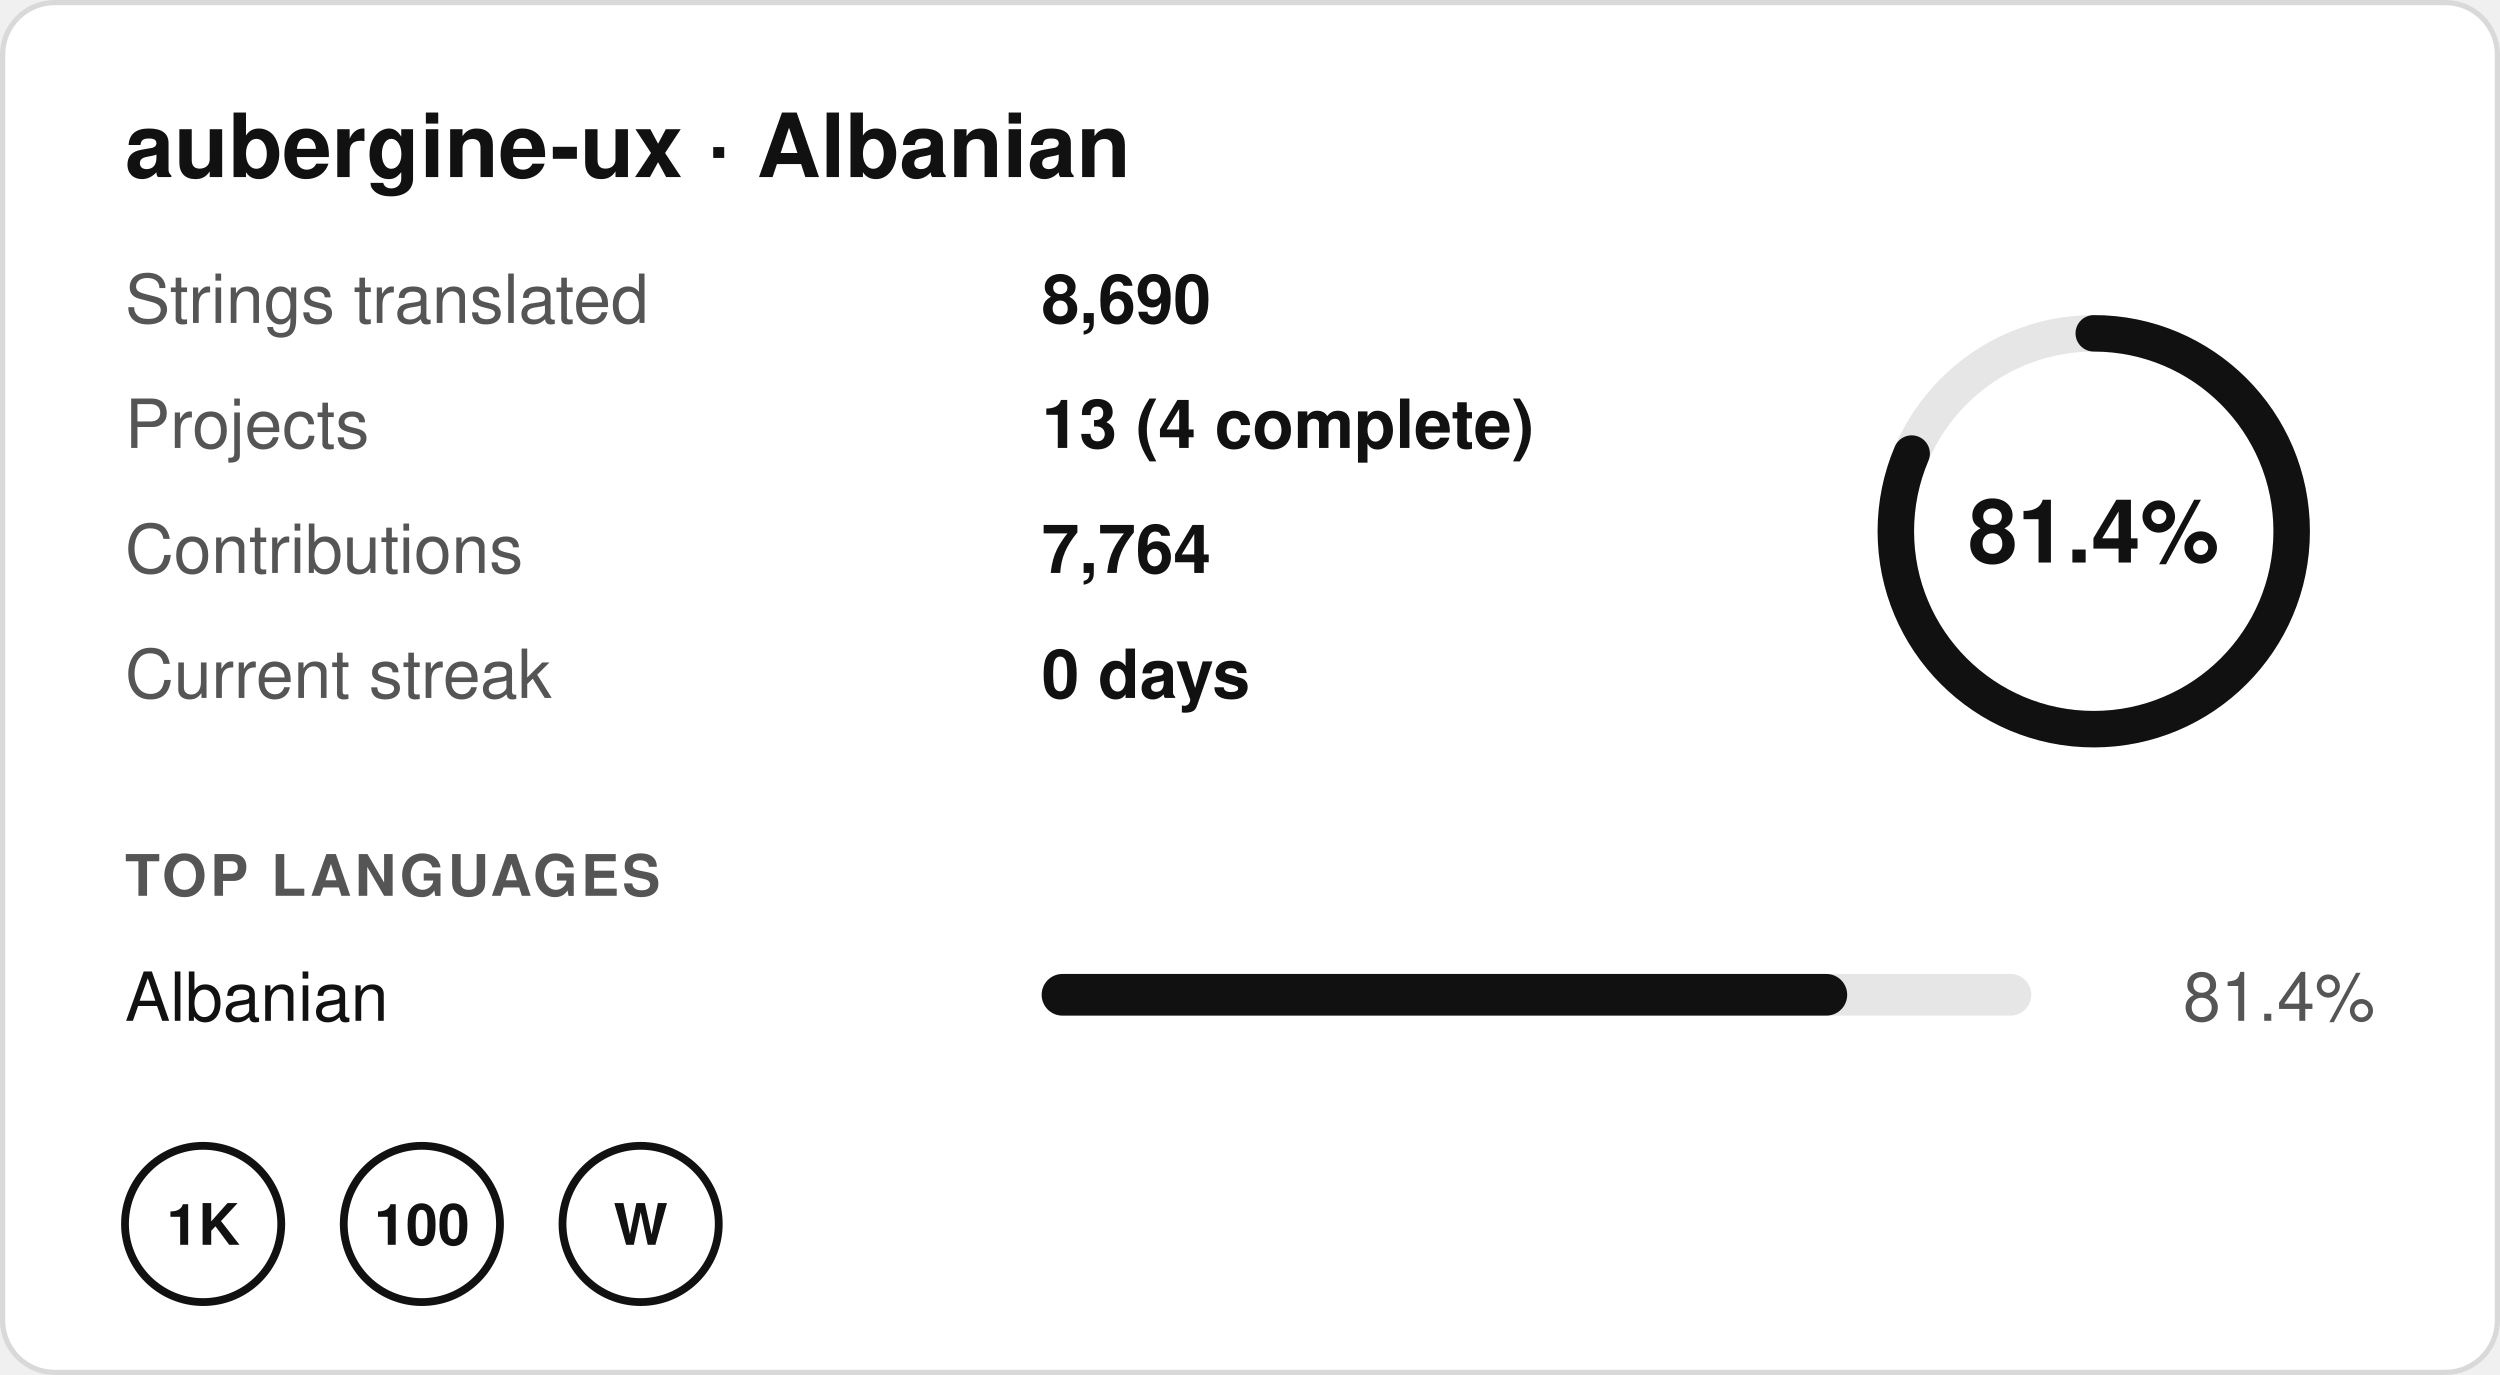
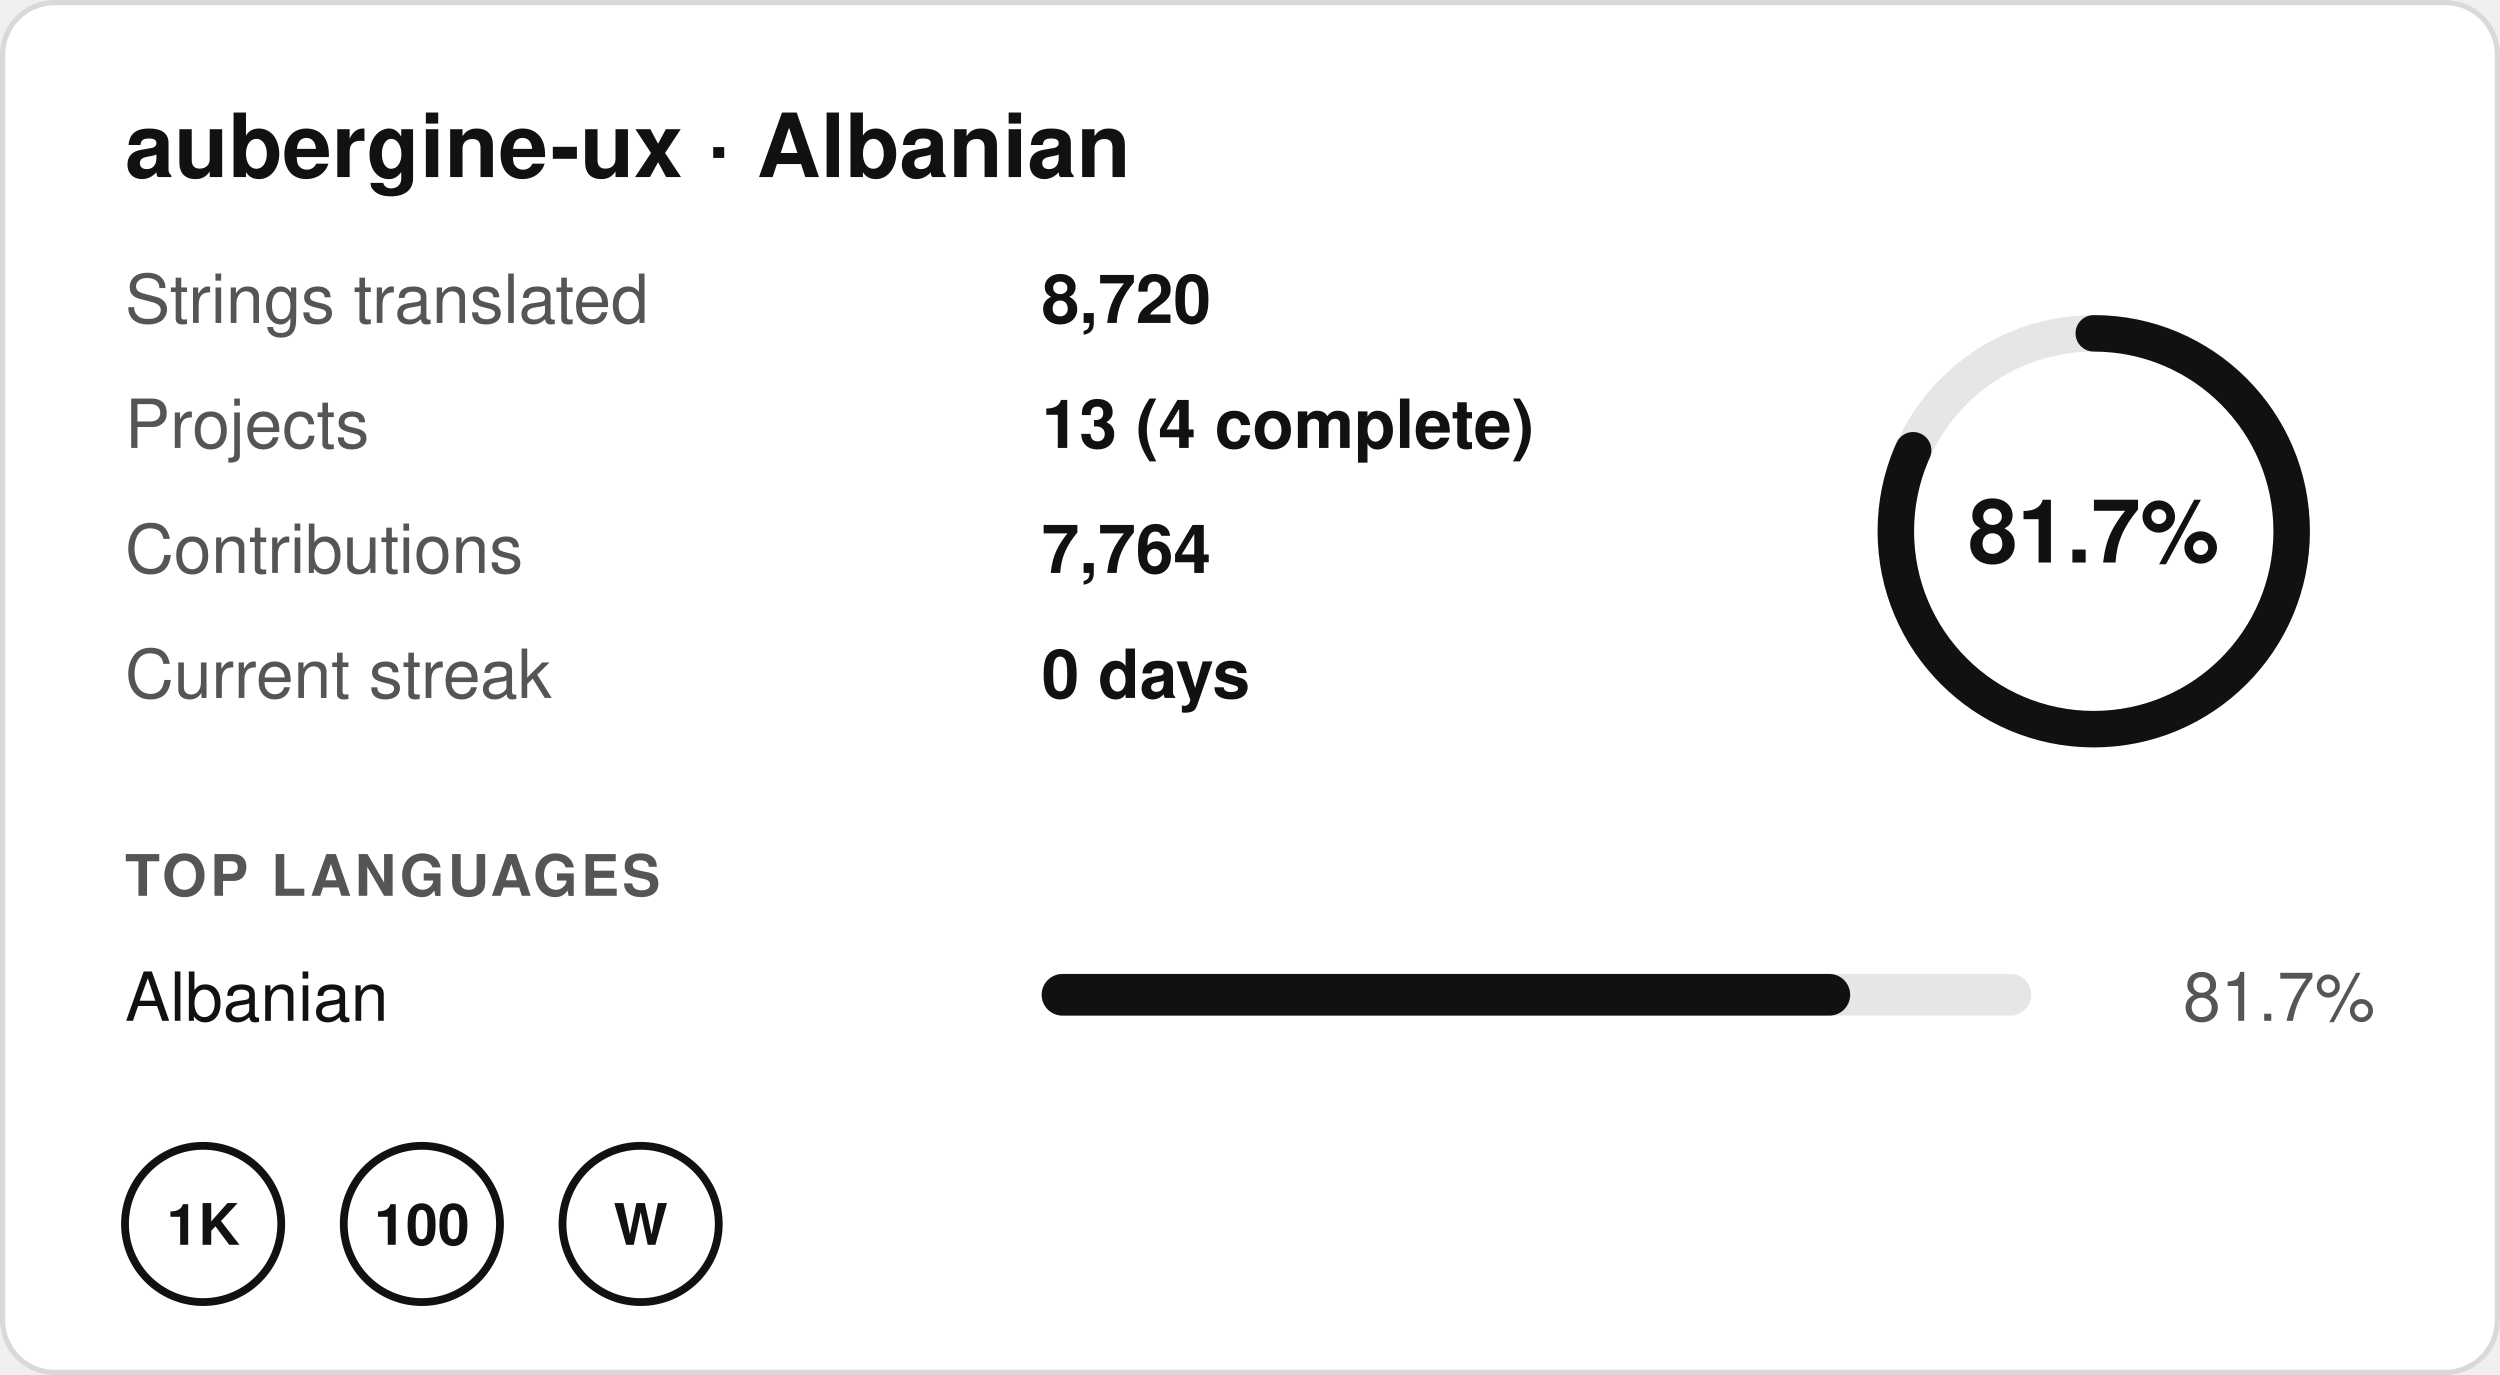
- <svg xmlns="http://www.w3.org/2000/svg" width="480" height="264" viewBox="0 0 480 264" role="img" aria-label="aubergine-ux · Albanian: 81.4% translated, 8,690 strings in 13 projects, 0 day streak">
+ <svg xmlns="http://www.w3.org/2000/svg" width="480" height="264" viewBox="0 0 480 264" role="img" aria-label="aubergine-ux · Albanian: 81.7% translated, 8,720 strings in 13 projects, 0 day streak">
  <rect x="0.5" y="0.5" width="479" height="263" rx="10" fill="#ffffff" stroke="#d9d9d9" />
  <g font-family="-apple-system,BlinkMacSystemFont,'Segoe UI',Helvetica,Arial,sans-serif" font-size="13">
    <text x="24" y="34" font-size="17" font-weight="700" fill="#111111">aubergine-ux · Albanian</text>
    <text x="24" y="62" fill="#555555">Strings translated</text>
-     <text x="200" y="62" fill="#111111" font-weight="600">8,690</text>
+     <text x="200" y="62" fill="#111111" font-weight="600">8,720</text>
    <text x="24" y="86" fill="#555555">Projects</text>
    <text x="200" y="86" fill="#111111" font-weight="600">13 (4 complete)</text>
    <text x="24" y="110" fill="#555555">Contributions</text>
    <text x="200" y="110" fill="#111111" font-weight="600">7,764</text>
    <text x="24" y="134" fill="#555555">Current streak</text>
    <text x="200" y="134" fill="#111111" font-weight="600">0 days</text>
    <circle cx="402" cy="102" r="38" fill="none" stroke="#e6e6e6" stroke-width="7" />
-     <circle cx="402" cy="102" r="38" fill="none" stroke="#111111" stroke-width="7" stroke-linecap="round" stroke-dasharray="194.4 238.8" transform="rotate(-90 402 102)" />
-     <text x="402" y="108" text-anchor="middle" font-size="17" font-weight="700" fill="#111111">81.4%</text>
+     <circle cx="402" cy="102" r="38" fill="none" stroke="#111111" stroke-width="7" stroke-linecap="round" stroke-dasharray="195.1 238.8" transform="rotate(-90 402 102)" />
+     <text x="402" y="108" text-anchor="middle" font-size="17" font-weight="700" fill="#111111">81.7%</text>
    <text x="24" y="172" font-size="11" font-weight="700" fill="#555555" letter-spacing=".06em">TOP LANGUAGES</text>
    <text x="24" y="196" fill="#111111">Albanian</text>
    <rect x="200" y="187" width="190" height="8" rx="4" fill="#e6e6e6" />
-     <rect x="200" y="187" width="154.66" height="8" rx="4" fill="#111111" />
-     <text x="456" y="196" text-anchor="end" fill="#555555">81.4%</text>
+     <rect x="200" y="187" width="155.23" height="8" rx="4" fill="#111111" />
+     <text x="456" y="196" text-anchor="end" fill="#555555">81.7%</text>
    <g transform="translate(24 220)">
      <circle cx="15" cy="15" r="15" fill="none" stroke="#111111" stroke-width="1.5" />
      <text x="15" y="19" text-anchor="middle" font-size="11" font-weight="700" fill="#111111">1K</text>
    </g>
    <g transform="translate(66 220)">
      <circle cx="15" cy="15" r="15" fill="none" stroke="#111111" stroke-width="1.5" />
      <text x="15" y="19" text-anchor="middle" font-size="11" font-weight="700" fill="#111111">100</text>
    </g>
    <g transform="translate(108 220)">
      <circle cx="15" cy="15" r="15" fill="none" stroke="#111111" stroke-width="1.5" />
      <text x="15" y="19" text-anchor="middle" font-size="11" font-weight="700" fill="#111111">W</text>
    </g>
  </g>
</svg>
